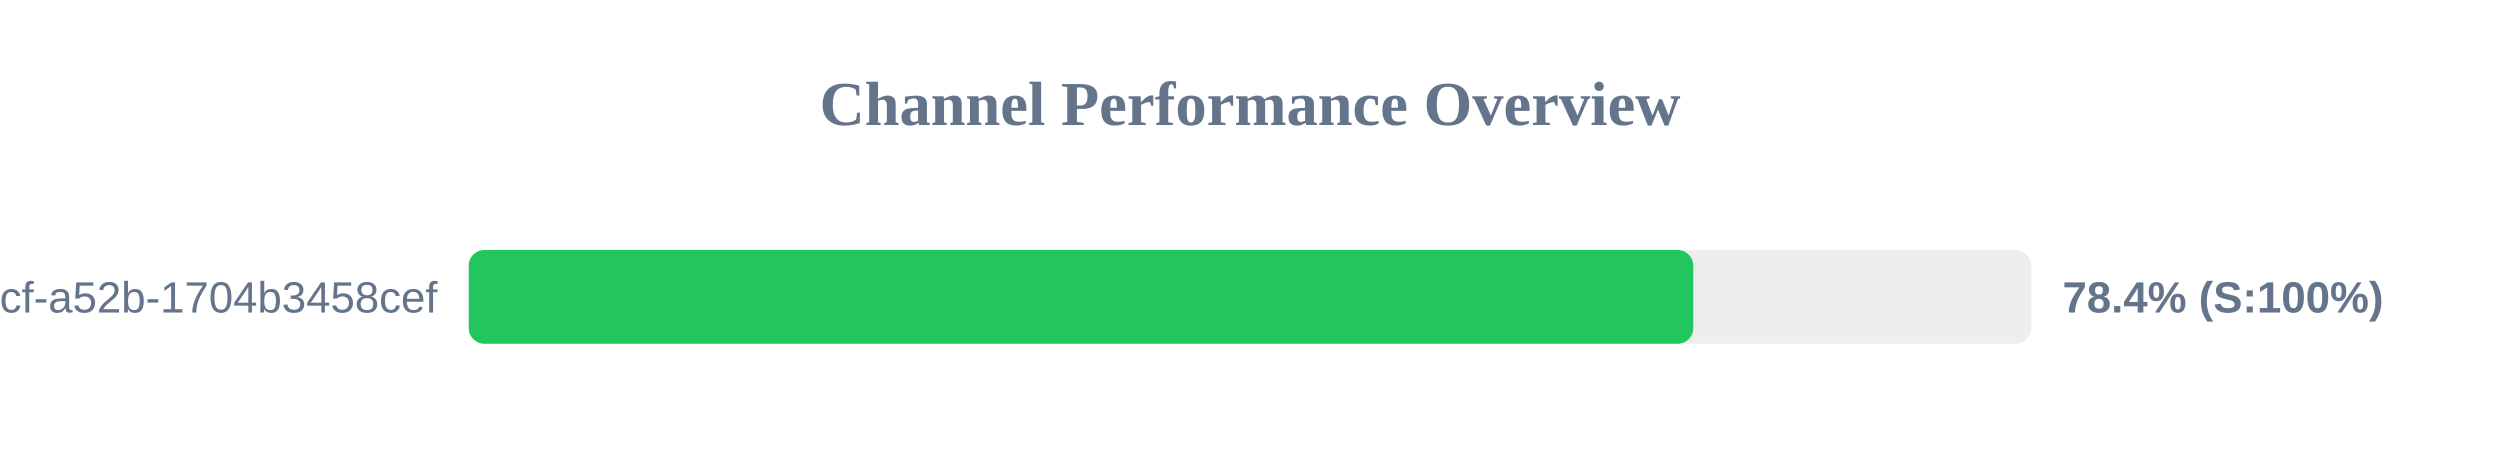
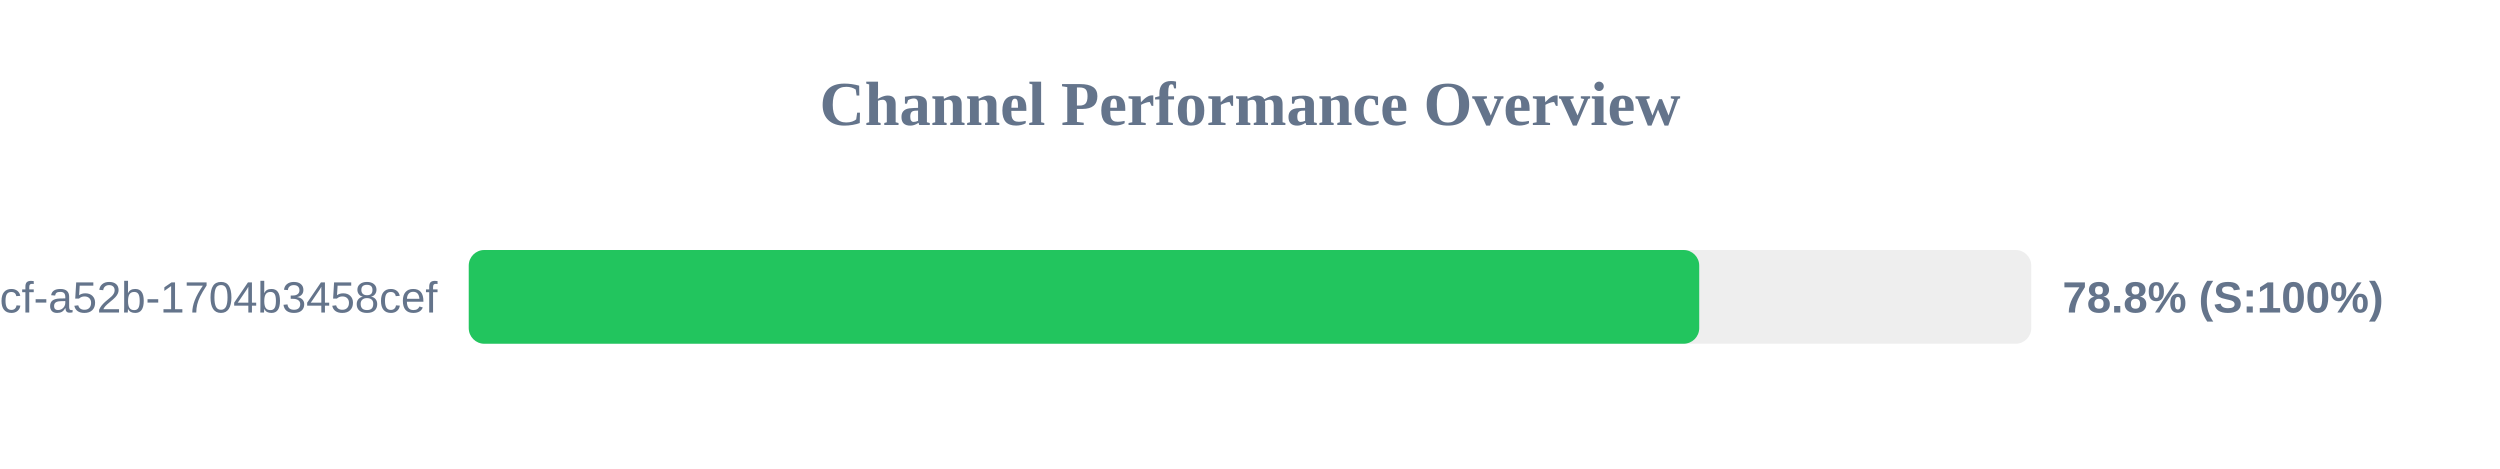
<svg xmlns="http://www.w3.org/2000/svg" width="800" height="150" version="1.1">
  <style>
        .row { font: 14px Arial; fill: #64748b; }
        .score { font: bold 14px Arial; fill: #64748b; }
    </style>
  <text x="400" y="40" text-anchor="middle" font-size="20px" font-weight="bold" fill="#64748b">Channel Performance Overview</text>
  <rect x="150" y="80" width="500" height="30" fill="#eee" rx="5" />
-   <rect x="150" y="80" width="391.85" height="30" fill="#22c55e" rx="5" />
+   <rect x="150" y="80" width="393.75" height="30" fill="#22c55e" rx="5" />
  <text x="140" y="100" text-anchor="end" class="row">?uuid=0cb527d9-6117-4bcf-a52b-1704b3458cef</text>
-   <text x="660" y="100" text-anchor="start" class="score">78.4% (S:100%)</text>
+   <text x="660" y="100" text-anchor="start" class="score">78.8% (S:100%)</text>
</svg>
